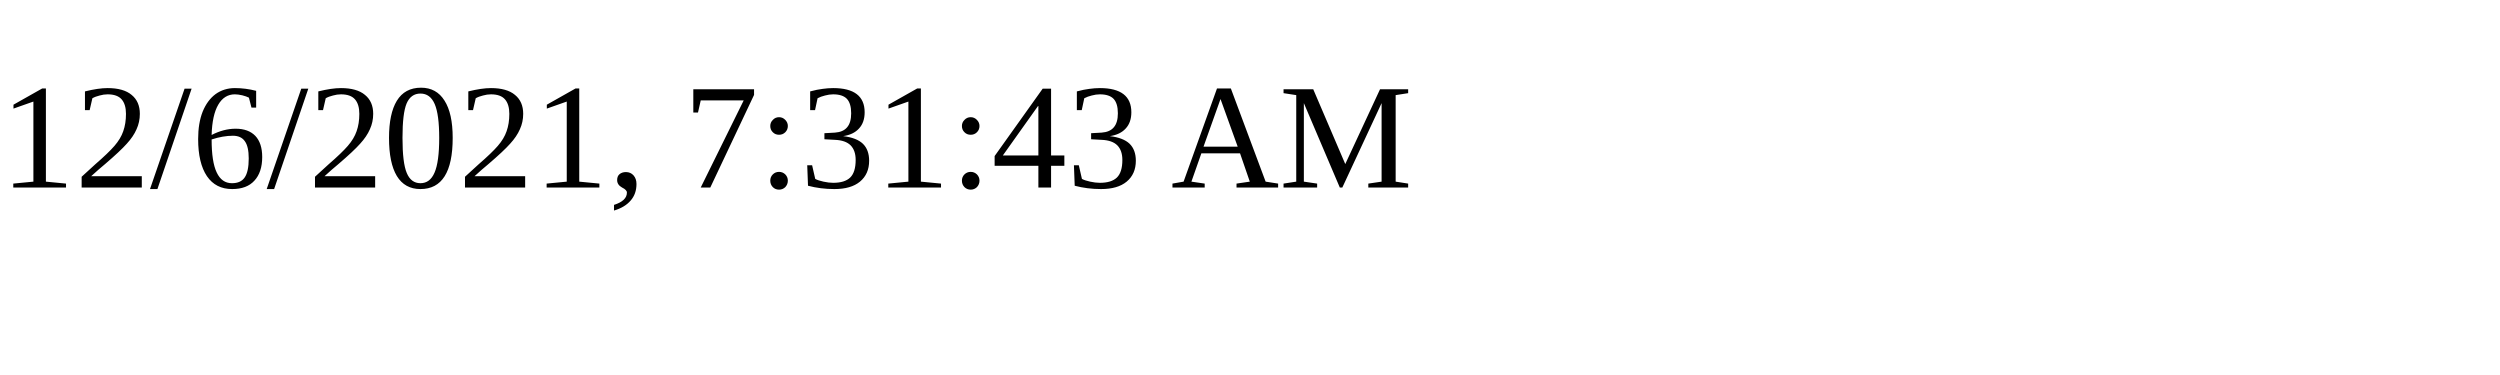
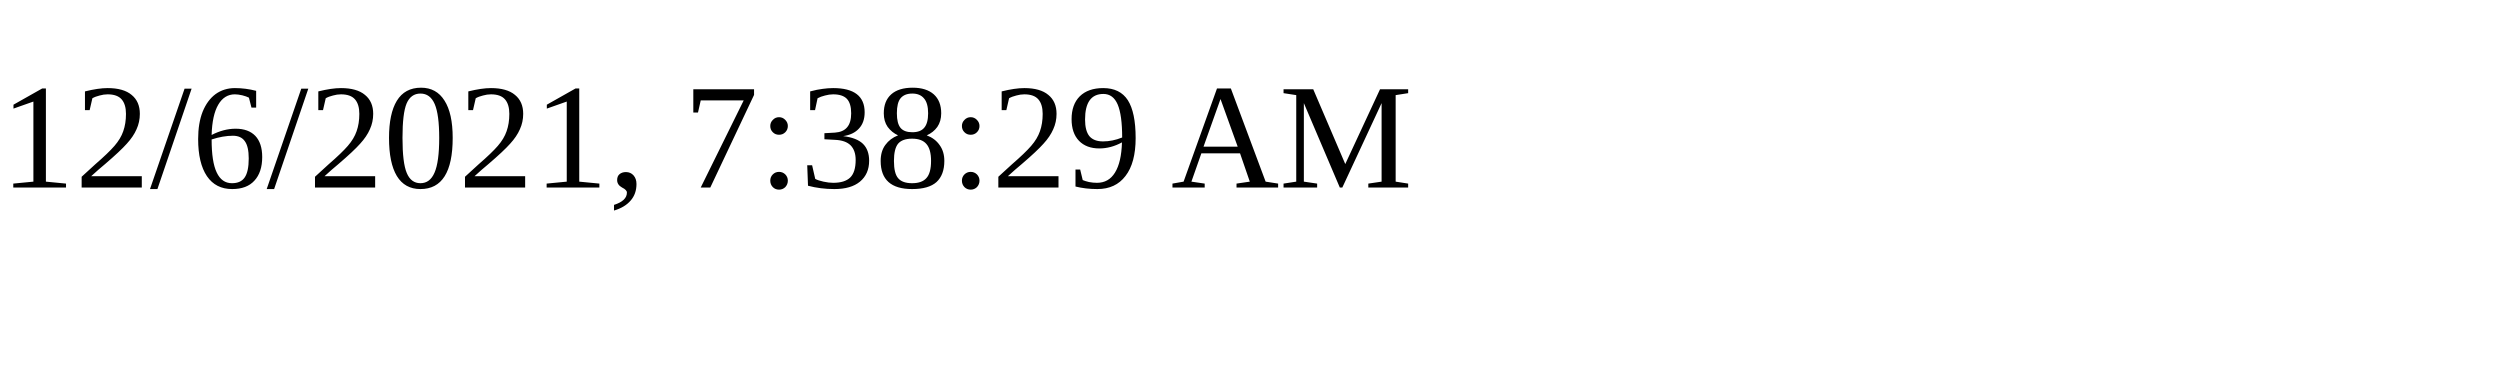
<svg xmlns="http://www.w3.org/2000/svg" height="30" width="200">
-   <text x="0" y="15">12/6/2021, 7:31:43 AM</text>
+   <text x="0" y="15">12/6/2021, 7:38:29 AM</text>
</svg>
